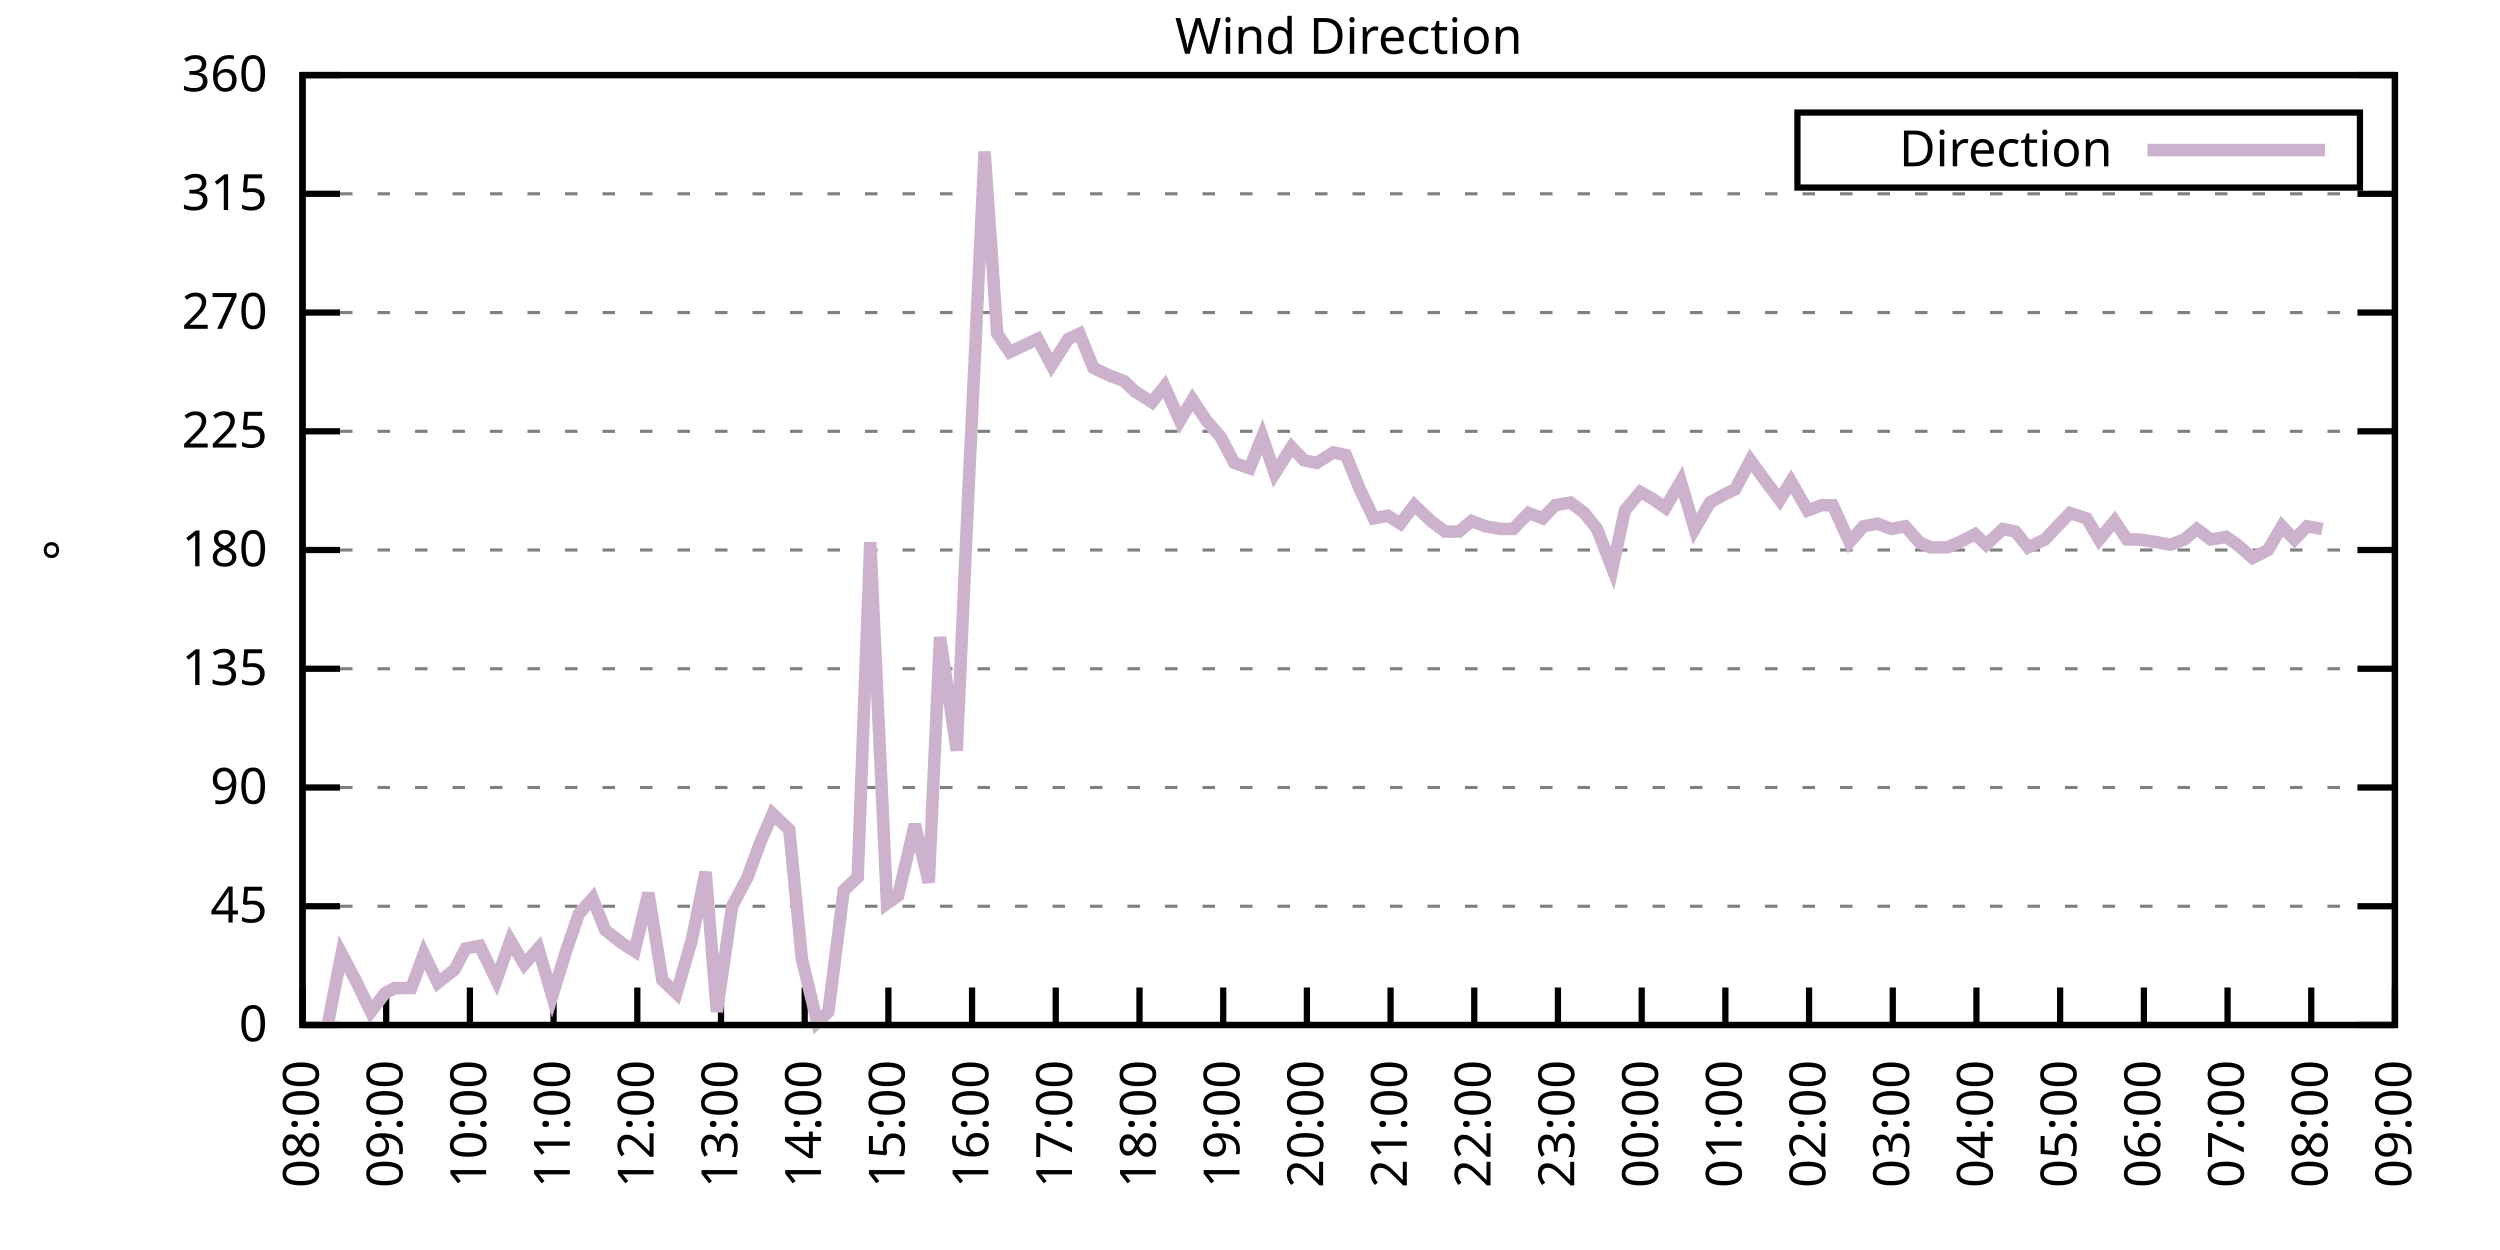
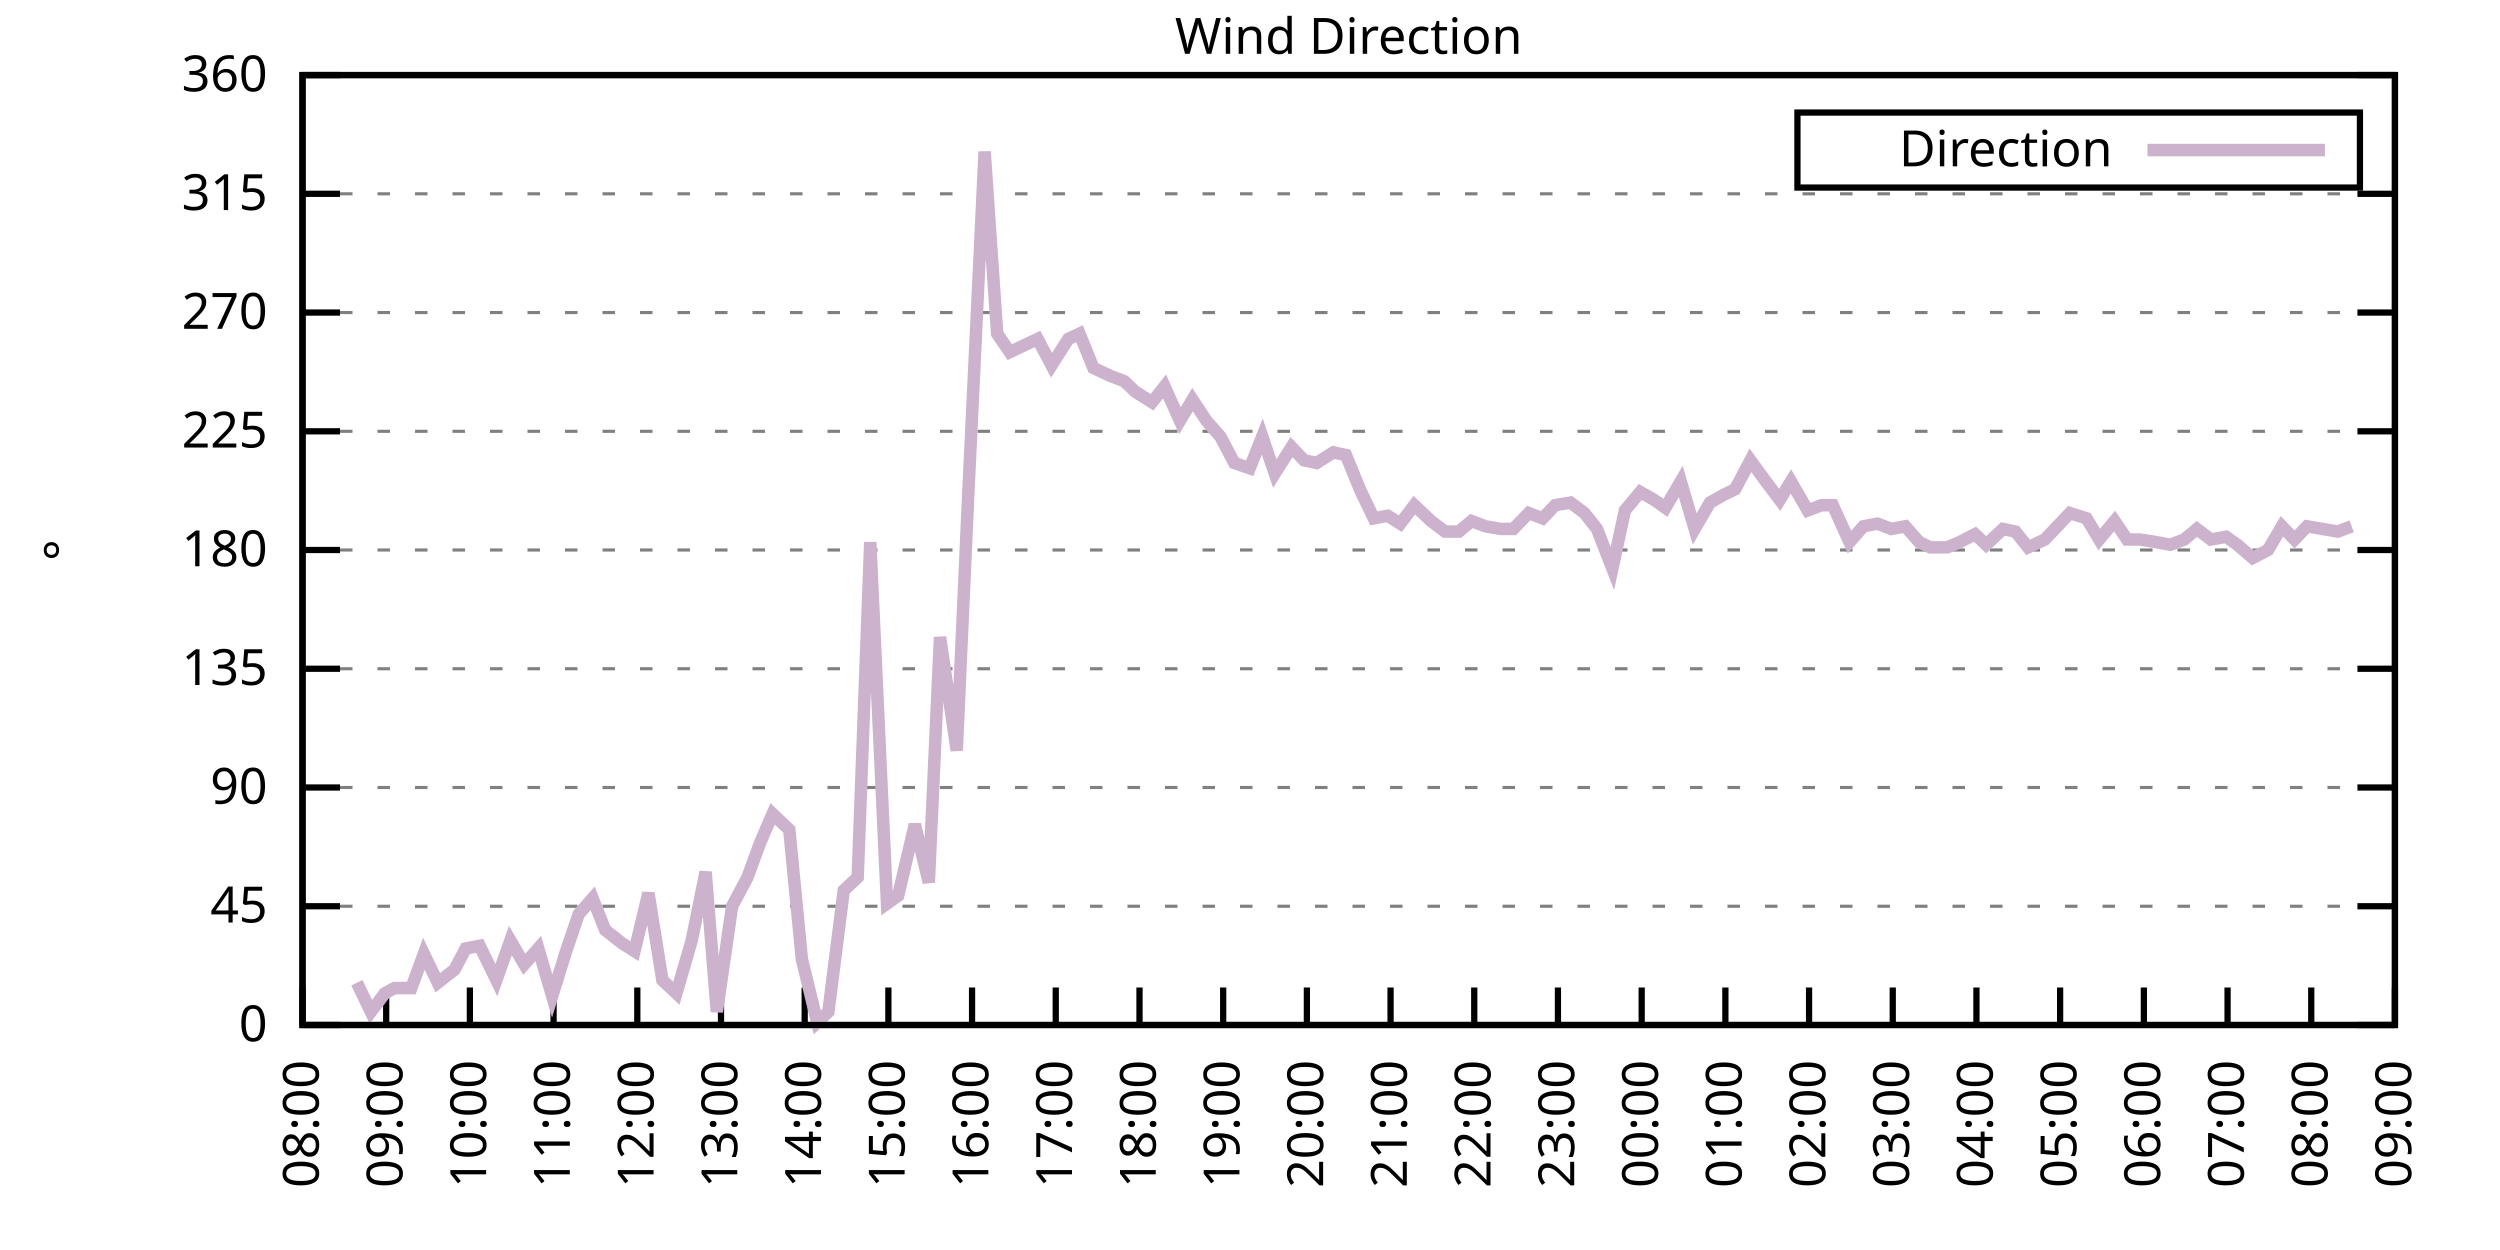
<svg xmlns="http://www.w3.org/2000/svg" xmlns:xlink="http://www.w3.org/1999/xlink" width="400" height="200" viewBox="0 0 400 200">
  <g id="gnuplot_canvas">
    <rect x="0" y="0" width="400" height="200" fill="none" />
    <defs>
      <circle id="gpDot" r="0.5" stroke-width="0.5" stroke="currentColor" />
      <path id="gpPt0" stroke-width="0.333" stroke="currentColor" d="M-1,0 h2 M0,-1 v2" />
      <path id="gpPt1" stroke-width="0.333" stroke="currentColor" d="M-1,-1 L1,1 M1,-1 L-1,1" />
      <path id="gpPt2" stroke-width="0.333" stroke="currentColor" d="M-1,0 L1,0 M0,-1 L0,1 M-1,-1 L1,1 M-1,1 L1,-1" />
      <rect id="gpPt3" stroke-width="0.333" stroke="currentColor" x="-1" y="-1" width="2" height="2" />
      <rect id="gpPt4" stroke-width="0.333" stroke="currentColor" fill="currentColor" x="-1" y="-1" width="2" height="2" />
      <circle id="gpPt5" stroke-width="0.333" stroke="currentColor" cx="0" cy="0" r="1" />
      <use xlink:href="#gpPt5" id="gpPt6" fill="currentColor" stroke="none" />
      <path id="gpPt7" stroke-width="0.333" stroke="currentColor" d="M0,-1.33 L-1.33,0.67 L1.33,0.67 z" />
      <use xlink:href="#gpPt7" id="gpPt8" fill="currentColor" stroke="none" />
      <use xlink:href="#gpPt7" id="gpPt9" stroke="currentColor" transform="rotate(180)" />
      <use xlink:href="#gpPt9" id="gpPt10" fill="currentColor" stroke="none" />
      <use xlink:href="#gpPt3" id="gpPt11" stroke="currentColor" transform="rotate(45)" />
      <use xlink:href="#gpPt11" id="gpPt12" fill="currentColor" stroke="none" />
      <path id="gpPt13" stroke-width="0.333" stroke="currentColor" d="M0,1.330 L1.265,0.411 L0.782,-1.067 L-0.782,-1.076 L-1.265,0.411 z" />
      <use xlink:href="#gpPt13" id="gpPt14" fill="currentColor" stroke="none" />
      <filter id="textbox" filterUnits="objectBoundingBox" x="0" y="0" height="1" width="1">
        <feFlood flood-color="white" flood-opacity="1" result="bgnd" />
        <feComposite in="SourceGraphic" in2="bgnd" operator="atop" />
      </filter>
      <filter id="greybox" filterUnits="objectBoundingBox" x="0" y="0" height="1" width="1">
        <feFlood flood-color="lightgrey" flood-opacity="1" result="grey" />
        <feComposite in="SourceGraphic" in2="grey" operator="atop" />
      </filter>
    </defs>
    <g fill="none" color="white" stroke="currentColor" stroke-width="1.00" stroke-linecap="butt" stroke-linejoin="miter">
</g>
    <g fill="none" color="black" stroke="currentColor" stroke-width="1.00" stroke-linecap="butt" stroke-linejoin="miter">
      <g stroke="none" shape-rendering="crispEdges">
        <polygon fill="rgb(255, 255, 255)" points="48.40,164.00 383.18,164.00 383.18,12.02 48.40,12.02 " />
      </g>
    </g>
    <g fill="none" color="black" stroke="currentColor" stroke-width="1.00" stroke-linecap="butt" stroke-linejoin="miter">
</g>
    <g fill="none" color="black" stroke="black" stroke-width="0.50" stroke-linecap="butt" stroke-linejoin="miter">
</g>
    <g fill="none" color="gray" stroke="currentColor" stroke-width="0.50" stroke-linecap="butt" stroke-linejoin="miter">
      <path stroke="gray" stroke-dasharray="2,4" class="gridline" d="M48.40,164.00 L383.19,164.00  " />
    </g>
    <g fill="none" color="gray" stroke="gray" stroke-width="1.00" stroke-linecap="butt" stroke-linejoin="miter">
</g>
    <g fill="none" color="black" stroke="currentColor" stroke-width="1.00" stroke-linecap="butt" stroke-linejoin="miter">
      <path stroke="black" d="M48.40,164.00 L54.40,164.00 M383.19,164.00 L377.19,164.00  " />
      <g transform="translate(42.80,166.60)" stroke="none" fill="black" font-family="Sans" font-size="8.00" text-anchor="end">
        <text>
          <tspan font-family="Sans"> 0</tspan>
        </text>
      </g>
    </g>
    <g fill="none" color="black" stroke="currentColor" stroke-width="1.00" stroke-linecap="butt" stroke-linejoin="miter">
</g>
    <g fill="none" color="black" stroke="black" stroke-width="0.50" stroke-linecap="butt" stroke-linejoin="miter">
</g>
    <g fill="none" color="gray" stroke="currentColor" stroke-width="0.50" stroke-linecap="butt" stroke-linejoin="miter">
      <path stroke="gray" stroke-dasharray="2,4" class="gridline" d="M48.40,145.00 L383.19,145.00  " />
    </g>
    <g fill="none" color="gray" stroke="gray" stroke-width="1.00" stroke-linecap="butt" stroke-linejoin="miter">
</g>
    <g fill="none" color="black" stroke="currentColor" stroke-width="1.00" stroke-linecap="butt" stroke-linejoin="miter">
      <path stroke="black" d="M48.40,145.00 L54.40,145.00 M383.19,145.00 L377.19,145.00  " />
      <g transform="translate(42.80,147.60)" stroke="none" fill="black" font-family="Sans" font-size="8.00" text-anchor="end">
        <text>
          <tspan font-family="Sans"> 45</tspan>
        </text>
      </g>
    </g>
    <g fill="none" color="black" stroke="currentColor" stroke-width="1.00" stroke-linecap="butt" stroke-linejoin="miter">
</g>
    <g fill="none" color="black" stroke="black" stroke-width="0.50" stroke-linecap="butt" stroke-linejoin="miter">
</g>
    <g fill="none" color="gray" stroke="currentColor" stroke-width="0.50" stroke-linecap="butt" stroke-linejoin="miter">
      <path stroke="gray" stroke-dasharray="2,4" class="gridline" d="M48.40,126.00 L383.19,126.00  " />
    </g>
    <g fill="none" color="gray" stroke="gray" stroke-width="1.00" stroke-linecap="butt" stroke-linejoin="miter">
</g>
    <g fill="none" color="black" stroke="currentColor" stroke-width="1.00" stroke-linecap="butt" stroke-linejoin="miter">
      <path stroke="black" d="M48.40,126.00 L54.40,126.00 M383.19,126.00 L377.19,126.00  " />
      <g transform="translate(42.80,128.60)" stroke="none" fill="black" font-family="Sans" font-size="8.00" text-anchor="end">
        <text>
          <tspan font-family="Sans"> 90</tspan>
        </text>
      </g>
    </g>
    <g fill="none" color="black" stroke="currentColor" stroke-width="1.00" stroke-linecap="butt" stroke-linejoin="miter">
</g>
    <g fill="none" color="black" stroke="black" stroke-width="0.50" stroke-linecap="butt" stroke-linejoin="miter">
</g>
    <g fill="none" color="gray" stroke="currentColor" stroke-width="0.50" stroke-linecap="butt" stroke-linejoin="miter">
      <path stroke="gray" stroke-dasharray="2,4" class="gridline" d="M48.40,107.00 L383.19,107.00  " />
    </g>
    <g fill="none" color="gray" stroke="gray" stroke-width="1.00" stroke-linecap="butt" stroke-linejoin="miter">
</g>
    <g fill="none" color="black" stroke="currentColor" stroke-width="1.00" stroke-linecap="butt" stroke-linejoin="miter">
      <path stroke="black" d="M48.40,107.00 L54.40,107.00 M383.19,107.00 L377.19,107.00  " />
      <g transform="translate(42.80,109.60)" stroke="none" fill="black" font-family="Sans" font-size="8.00" text-anchor="end">
        <text>
          <tspan font-family="Sans"> 135</tspan>
        </text>
      </g>
    </g>
    <g fill="none" color="black" stroke="currentColor" stroke-width="1.00" stroke-linecap="butt" stroke-linejoin="miter">
</g>
    <g fill="none" color="black" stroke="black" stroke-width="0.50" stroke-linecap="butt" stroke-linejoin="miter">
</g>
    <g fill="none" color="gray" stroke="currentColor" stroke-width="0.50" stroke-linecap="butt" stroke-linejoin="miter">
      <path stroke="gray" stroke-dasharray="2,4" class="gridline" d="M48.40,88.00 L383.19,88.00  " />
    </g>
    <g fill="none" color="gray" stroke="gray" stroke-width="1.00" stroke-linecap="butt" stroke-linejoin="miter">
</g>
    <g fill="none" color="black" stroke="currentColor" stroke-width="1.00" stroke-linecap="butt" stroke-linejoin="miter">
      <path stroke="black" d="M48.40,88.00 L54.40,88.00 M383.19,88.00 L377.19,88.00  " />
      <g transform="translate(42.80,90.60)" stroke="none" fill="black" font-family="Sans" font-size="8.00" text-anchor="end">
        <text>
          <tspan font-family="Sans"> 180</tspan>
        </text>
      </g>
    </g>
    <g fill="none" color="black" stroke="currentColor" stroke-width="1.00" stroke-linecap="butt" stroke-linejoin="miter">
</g>
    <g fill="none" color="black" stroke="black" stroke-width="0.50" stroke-linecap="butt" stroke-linejoin="miter">
</g>
    <g fill="none" color="gray" stroke="currentColor" stroke-width="0.50" stroke-linecap="butt" stroke-linejoin="miter">
      <path stroke="gray" stroke-dasharray="2,4" class="gridline" d="M48.40,69.01 L383.19,69.01  " />
    </g>
    <g fill="none" color="gray" stroke="gray" stroke-width="1.00" stroke-linecap="butt" stroke-linejoin="miter">
</g>
    <g fill="none" color="black" stroke="currentColor" stroke-width="1.00" stroke-linecap="butt" stroke-linejoin="miter">
      <path stroke="black" d="M48.40,69.01 L54.40,69.01 M383.19,69.01 L377.19,69.01  " />
      <g transform="translate(42.80,71.61)" stroke="none" fill="black" font-family="Sans" font-size="8.00" text-anchor="end">
        <text>
          <tspan font-family="Sans"> 225</tspan>
        </text>
      </g>
    </g>
    <g fill="none" color="black" stroke="currentColor" stroke-width="1.00" stroke-linecap="butt" stroke-linejoin="miter">
</g>
    <g fill="none" color="black" stroke="black" stroke-width="0.50" stroke-linecap="butt" stroke-linejoin="miter">
</g>
    <g fill="none" color="gray" stroke="currentColor" stroke-width="0.50" stroke-linecap="butt" stroke-linejoin="miter">
      <path stroke="gray" stroke-dasharray="2,4" class="gridline" d="M48.40,50.01 L383.19,50.01  " />
    </g>
    <g fill="none" color="gray" stroke="gray" stroke-width="1.00" stroke-linecap="butt" stroke-linejoin="miter">
</g>
    <g fill="none" color="black" stroke="currentColor" stroke-width="1.00" stroke-linecap="butt" stroke-linejoin="miter">
      <path stroke="black" d="M48.40,50.01 L54.40,50.01 M383.19,50.01 L377.19,50.01  " />
      <g transform="translate(42.80,52.61)" stroke="none" fill="black" font-family="Sans" font-size="8.00" text-anchor="end">
        <text>
          <tspan font-family="Sans"> 270</tspan>
        </text>
      </g>
    </g>
    <g fill="none" color="black" stroke="currentColor" stroke-width="1.00" stroke-linecap="butt" stroke-linejoin="miter">
</g>
    <g fill="none" color="black" stroke="black" stroke-width="0.50" stroke-linecap="butt" stroke-linejoin="miter">
</g>
    <g fill="none" color="gray" stroke="currentColor" stroke-width="0.50" stroke-linecap="butt" stroke-linejoin="miter">
      <path stroke="gray" stroke-dasharray="2,4" class="gridline" d="M48.40,31.01 L383.19,31.01  " />
    </g>
    <g fill="none" color="gray" stroke="gray" stroke-width="1.00" stroke-linecap="butt" stroke-linejoin="miter">
</g>
    <g fill="none" color="black" stroke="currentColor" stroke-width="1.00" stroke-linecap="butt" stroke-linejoin="miter">
      <path stroke="black" d="M48.40,31.01 L54.40,31.01 M383.19,31.01 L377.19,31.01  " />
      <g transform="translate(42.80,33.61)" stroke="none" fill="black" font-family="Sans" font-size="8.00" text-anchor="end">
        <text>
          <tspan font-family="Sans"> 315</tspan>
        </text>
      </g>
    </g>
    <g fill="none" color="black" stroke="currentColor" stroke-width="1.00" stroke-linecap="butt" stroke-linejoin="miter">
</g>
    <g fill="none" color="black" stroke="black" stroke-width="0.50" stroke-linecap="butt" stroke-linejoin="miter">
</g>
    <g fill="none" color="gray" stroke="currentColor" stroke-width="0.50" stroke-linecap="butt" stroke-linejoin="miter">
      <path stroke="gray" stroke-dasharray="2,4" class="gridline" d="M48.40,12.01 L383.19,12.01  " />
    </g>
    <g fill="none" color="gray" stroke="gray" stroke-width="1.00" stroke-linecap="butt" stroke-linejoin="miter">
</g>
    <g fill="none" color="black" stroke="currentColor" stroke-width="1.00" stroke-linecap="butt" stroke-linejoin="miter">
      <path stroke="black" d="M48.40,12.01 L54.40,12.01 M383.19,12.01 L377.19,12.01  " />
      <g transform="translate(42.80,14.61)" stroke="none" fill="black" font-family="Sans" font-size="8.00" text-anchor="end">
        <text>
          <tspan font-family="Sans"> 360</tspan>
        </text>
      </g>
    </g>
    <g fill="none" color="black" stroke="currentColor" stroke-width="1.00" stroke-linecap="butt" stroke-linejoin="miter">
      <path stroke="black" d="M48.40,164.00 L48.40,158.00  " />
      <g transform="translate(51.00,169.60) rotate(270.00)" stroke="none" fill="black" font-family="Sans" font-size="8.00" text-anchor="end">
        <text>
          <tspan font-family="Sans">08:00</tspan>
        </text>
      </g>
    </g>
    <g fill="none" color="black" stroke="currentColor" stroke-width="1.00" stroke-linecap="butt" stroke-linejoin="miter">
      <path stroke="black" d="M61.79,164.00 L61.79,158.00  " />
      <g transform="translate(64.39,169.60) rotate(270.00)" stroke="none" fill="black" font-family="Sans" font-size="8.00" text-anchor="end">
        <text>
          <tspan font-family="Sans">09:00</tspan>
        </text>
      </g>
    </g>
    <g fill="none" color="black" stroke="currentColor" stroke-width="1.00" stroke-linecap="butt" stroke-linejoin="miter">
      <path stroke="black" d="M75.18,164.00 L75.18,158.00  " />
      <g transform="translate(77.78,169.60) rotate(270.00)" stroke="none" fill="black" font-family="Sans" font-size="8.00" text-anchor="end">
        <text>
          <tspan font-family="Sans">10:00</tspan>
        </text>
      </g>
    </g>
    <g fill="none" color="black" stroke="currentColor" stroke-width="1.00" stroke-linecap="butt" stroke-linejoin="miter">
      <path stroke="black" d="M88.57,164.00 L88.57,158.00  " />
      <g transform="translate(91.17,169.60) rotate(270.00)" stroke="none" fill="black" font-family="Sans" font-size="8.00" text-anchor="end">
        <text>
          <tspan font-family="Sans">11:00</tspan>
        </text>
      </g>
    </g>
    <g fill="none" color="black" stroke="currentColor" stroke-width="1.00" stroke-linecap="butt" stroke-linejoin="miter">
      <path stroke="black" d="M101.97,164.00 L101.97,158.00  " />
      <g transform="translate(104.57,169.60) rotate(270.00)" stroke="none" fill="black" font-family="Sans" font-size="8.00" text-anchor="end">
        <text>
          <tspan font-family="Sans">12:00</tspan>
        </text>
      </g>
    </g>
    <g fill="none" color="black" stroke="currentColor" stroke-width="1.00" stroke-linecap="butt" stroke-linejoin="miter">
      <path stroke="black" d="M115.36,164.00 L115.36,158.00  " />
      <g transform="translate(117.96,169.60) rotate(270.00)" stroke="none" fill="black" font-family="Sans" font-size="8.00" text-anchor="end">
        <text>
          <tspan font-family="Sans">13:00</tspan>
        </text>
      </g>
    </g>
    <g fill="none" color="black" stroke="currentColor" stroke-width="1.00" stroke-linecap="butt" stroke-linejoin="miter">
      <path stroke="black" d="M128.75,164.00 L128.75,158.00  " />
      <g transform="translate(131.35,169.60) rotate(270.00)" stroke="none" fill="black" font-family="Sans" font-size="8.00" text-anchor="end">
        <text>
          <tspan font-family="Sans">14:00</tspan>
        </text>
      </g>
    </g>
    <g fill="none" color="black" stroke="currentColor" stroke-width="1.00" stroke-linecap="butt" stroke-linejoin="miter">
      <path stroke="black" d="M142.14,164.00 L142.14,158.00  " />
      <g transform="translate(144.74,169.60) rotate(270.00)" stroke="none" fill="black" font-family="Sans" font-size="8.00" text-anchor="end">
        <text>
          <tspan font-family="Sans">15:00</tspan>
        </text>
      </g>
    </g>
    <g fill="none" color="black" stroke="currentColor" stroke-width="1.00" stroke-linecap="butt" stroke-linejoin="miter">
      <path stroke="black" d="M155.53,164.00 L155.53,158.00  " />
      <g transform="translate(158.13,169.60) rotate(270.00)" stroke="none" fill="black" font-family="Sans" font-size="8.00" text-anchor="end">
        <text>
          <tspan font-family="Sans">16:00</tspan>
        </text>
      </g>
    </g>
    <g fill="none" color="black" stroke="currentColor" stroke-width="1.00" stroke-linecap="butt" stroke-linejoin="miter">
      <path stroke="black" d="M168.92,164.00 L168.92,158.00  " />
      <g transform="translate(171.52,169.60) rotate(270.00)" stroke="none" fill="black" font-family="Sans" font-size="8.00" text-anchor="end">
        <text>
          <tspan font-family="Sans">17:00</tspan>
        </text>
      </g>
    </g>
    <g fill="none" color="black" stroke="currentColor" stroke-width="1.00" stroke-linecap="butt" stroke-linejoin="miter">
      <path stroke="black" d="M182.32,164.00 L182.32,158.00  " />
      <g transform="translate(184.92,169.60) rotate(270.00)" stroke="none" fill="black" font-family="Sans" font-size="8.00" text-anchor="end">
        <text>
          <tspan font-family="Sans">18:00</tspan>
        </text>
      </g>
    </g>
    <g fill="none" color="black" stroke="currentColor" stroke-width="1.00" stroke-linecap="butt" stroke-linejoin="miter">
      <path stroke="black" d="M195.71,164.00 L195.71,158.00  " />
      <g transform="translate(198.31,169.60) rotate(270.00)" stroke="none" fill="black" font-family="Sans" font-size="8.00" text-anchor="end">
        <text>
          <tspan font-family="Sans">19:00</tspan>
        </text>
      </g>
    </g>
    <g fill="none" color="black" stroke="currentColor" stroke-width="1.00" stroke-linecap="butt" stroke-linejoin="miter">
      <path stroke="black" d="M209.10,164.00 L209.10,158.00  " />
      <g transform="translate(211.70,169.60) rotate(270.00)" stroke="none" fill="black" font-family="Sans" font-size="8.00" text-anchor="end">
        <text>
          <tspan font-family="Sans">20:00</tspan>
        </text>
      </g>
    </g>
    <g fill="none" color="black" stroke="currentColor" stroke-width="1.00" stroke-linecap="butt" stroke-linejoin="miter">
      <path stroke="black" d="M222.49,164.00 L222.49,158.00  " />
      <g transform="translate(225.09,169.60) rotate(270.00)" stroke="none" fill="black" font-family="Sans" font-size="8.00" text-anchor="end">
        <text>
          <tspan font-family="Sans">21:00</tspan>
        </text>
      </g>
    </g>
    <g fill="none" color="black" stroke="currentColor" stroke-width="1.00" stroke-linecap="butt" stroke-linejoin="miter">
      <path stroke="black" d="M235.88,164.00 L235.88,158.00  " />
      <g transform="translate(238.48,169.60) rotate(270.00)" stroke="none" fill="black" font-family="Sans" font-size="8.00" text-anchor="end">
        <text>
          <tspan font-family="Sans">22:00</tspan>
        </text>
      </g>
    </g>
    <g fill="none" color="black" stroke="currentColor" stroke-width="1.00" stroke-linecap="butt" stroke-linejoin="miter">
      <path stroke="black" d="M249.27,164.00 L249.27,158.00  " />
      <g transform="translate(251.87,169.60) rotate(270.00)" stroke="none" fill="black" font-family="Sans" font-size="8.00" text-anchor="end">
        <text>
          <tspan font-family="Sans">23:00</tspan>
        </text>
      </g>
    </g>
    <g fill="none" color="black" stroke="currentColor" stroke-width="1.00" stroke-linecap="butt" stroke-linejoin="miter">
      <path stroke="black" d="M262.67,164.00 L262.67,158.00  " />
      <g transform="translate(265.27,169.60) rotate(270.00)" stroke="none" fill="black" font-family="Sans" font-size="8.00" text-anchor="end">
        <text>
          <tspan font-family="Sans">00:00</tspan>
        </text>
      </g>
    </g>
    <g fill="none" color="black" stroke="currentColor" stroke-width="1.00" stroke-linecap="butt" stroke-linejoin="miter">
      <path stroke="black" d="M276.06,164.00 L276.06,158.00  " />
      <g transform="translate(278.66,169.60) rotate(270.00)" stroke="none" fill="black" font-family="Sans" font-size="8.00" text-anchor="end">
        <text>
          <tspan font-family="Sans">01:00</tspan>
        </text>
      </g>
    </g>
    <g fill="none" color="black" stroke="currentColor" stroke-width="1.00" stroke-linecap="butt" stroke-linejoin="miter">
      <path stroke="black" d="M289.45,164.00 L289.45,158.00  " />
      <g transform="translate(292.05,169.60) rotate(270.00)" stroke="none" fill="black" font-family="Sans" font-size="8.00" text-anchor="end">
        <text>
          <tspan font-family="Sans">02:00</tspan>
        </text>
      </g>
    </g>
    <g fill="none" color="black" stroke="currentColor" stroke-width="1.00" stroke-linecap="butt" stroke-linejoin="miter">
      <path stroke="black" d="M302.84,164.00 L302.84,158.00  " />
      <g transform="translate(305.44,169.60) rotate(270.00)" stroke="none" fill="black" font-family="Sans" font-size="8.00" text-anchor="end">
        <text>
          <tspan font-family="Sans">03:00</tspan>
        </text>
      </g>
    </g>
    <g fill="none" color="black" stroke="currentColor" stroke-width="1.00" stroke-linecap="butt" stroke-linejoin="miter">
      <path stroke="black" d="M316.23,164.00 L316.23,158.00  " />
      <g transform="translate(318.83,169.60) rotate(270.00)" stroke="none" fill="black" font-family="Sans" font-size="8.00" text-anchor="end">
        <text>
          <tspan font-family="Sans">04:00</tspan>
        </text>
      </g>
    </g>
    <g fill="none" color="black" stroke="currentColor" stroke-width="1.00" stroke-linecap="butt" stroke-linejoin="miter">
      <path stroke="black" d="M329.62,164.00 L329.62,158.00  " />
      <g transform="translate(332.22,169.60) rotate(270.00)" stroke="none" fill="black" font-family="Sans" font-size="8.00" text-anchor="end">
        <text>
          <tspan font-family="Sans">05:00</tspan>
        </text>
      </g>
    </g>
    <g fill="none" color="black" stroke="currentColor" stroke-width="1.00" stroke-linecap="butt" stroke-linejoin="miter">
      <path stroke="black" d="M343.02,164.00 L343.02,158.00  " />
      <g transform="translate(345.62,169.60) rotate(270.00)" stroke="none" fill="black" font-family="Sans" font-size="8.00" text-anchor="end">
        <text>
          <tspan font-family="Sans">06:00</tspan>
        </text>
      </g>
    </g>
    <g fill="none" color="black" stroke="currentColor" stroke-width="1.00" stroke-linecap="butt" stroke-linejoin="miter">
      <path stroke="black" d="M356.41,164.00 L356.41,158.00  " />
      <g transform="translate(359.01,169.60) rotate(270.00)" stroke="none" fill="black" font-family="Sans" font-size="8.00" text-anchor="end">
        <text>
          <tspan font-family="Sans">07:00</tspan>
        </text>
      </g>
    </g>
    <g fill="none" color="black" stroke="currentColor" stroke-width="1.00" stroke-linecap="butt" stroke-linejoin="miter">
      <path stroke="black" d="M369.80,164.00 L369.80,158.00  " />
      <g transform="translate(372.40,169.60) rotate(270.00)" stroke="none" fill="black" font-family="Sans" font-size="8.00" text-anchor="end">
        <text>
          <tspan font-family="Sans">08:00</tspan>
        </text>
      </g>
    </g>
    <g fill="none" color="black" stroke="currentColor" stroke-width="1.00" stroke-linecap="butt" stroke-linejoin="miter">
      <path stroke="black" d="M383.19,164.00 L383.19,158.00  " />
      <g transform="translate(385.79,169.60) rotate(270.00)" stroke="none" fill="black" font-family="Sans" font-size="8.00" text-anchor="end">
        <text>
          <tspan font-family="Sans">09:00</tspan>
        </text>
      </g>
    </g>
    <g fill="none" color="black" stroke="currentColor" stroke-width="1.00" stroke-linecap="butt" stroke-linejoin="miter">
</g>
    <g fill="none" color="black" stroke="currentColor" stroke-width="1.00" stroke-linecap="butt" stroke-linejoin="miter">
      <path stroke="black" d="M48.40,12.01 L48.40,164.00 L383.19,164.00 L383.19,12.01 L48.40,12.01 Z  " />
    </g>
    <g fill="none" color="black" stroke="currentColor" stroke-width="1.00" stroke-linecap="butt" stroke-linejoin="miter">
</g>
    <g fill="none" color="black" stroke="currentColor" stroke-width="1.00" stroke-linecap="butt" stroke-linejoin="miter">
      <path stroke="black" d="M287.59,30.01 L287.59,18.01 L377.59,18.01 L377.59,30.01 L287.59,30.01 Z  " />
    </g>
    <g id="Wind_direction_plot_1">
      <g fill="none" color="white" stroke="black" stroke-width="2.00" stroke-linecap="butt" stroke-linejoin="miter">
</g>
      <g fill="none" color="black" stroke="currentColor" stroke-width="2.00" stroke-linecap="butt" stroke-linejoin="miter">
        <g transform="translate(337.99,26.61)" stroke="none" fill="black" font-family="Sans" font-size="8.00" text-anchor="end">
          <text>
            <tspan font-family="Sans">Direction</tspan>
          </text>
        </g>
      </g>
      <g fill="none" color="black" stroke="currentColor" stroke-width="2.00" stroke-linecap="butt" stroke-linejoin="miter">
-         <path stroke="rgb(204, 178, 204)" d="M343.59,24.01 L371.99,24.01 M52.42,164.00 L54.65,152.60 L57.10,157.24 L59.34,161.89 L61.57,158.93 L63.13,158.09   L65.81,158.09 L67.82,152.60 L70.05,157.24 L72.73,155.13 L74.51,151.76 L76.75,151.33 L79.42,156.82 L81.66,150.49   L83.89,154.29 L86.12,151.76 L88.35,159.36 L90.58,152.18 L92.59,146.27 L94.82,143.73 L96.83,148.80 L99.51,150.91   L101.52,152.18 L103.75,142.89 L105.98,156.82 L108.22,158.93 L110.67,150.49 L112.90,139.51 L114.69,161.89 L117.14,145.00   L119.60,140.36 L121.61,134.87 L123.62,130.22 L126.29,132.76 L128.30,153.45 L130.76,163.58 L132.54,161.89 L135.00,142.47   L137.23,140.36 L139.24,86.74 L141.92,144.58 L143.70,143.31 L146.38,131.91 L148.61,141.20 L150.40,101.94 L153.08,120.09   L154.86,80.41 L157.54,24.25 L159.55,53.39 L161.56,56.34 L164.24,55.07 L166.02,54.23 L168.25,58.45 L170.93,54.23   L172.72,53.39 L174.95,58.87 L177.63,60.14 L179.86,60.98 L181.65,62.67 L184.32,64.36 L186.33,61.83 L188.79,67.32   L190.80,63.94 L193.03,67.32 L195.26,69.85 L197.49,74.07 L199.95,74.92 L201.96,69.85 L203.97,75.76 L206.64,71.54   L208.65,73.65 L210.66,74.07 L213.34,72.38 L215.35,72.81 L217.58,78.29 L219.81,82.94 L222.04,82.52 L224.05,83.78   L226.29,80.83 L228.96,83.36 L231.20,85.05 L233.43,85.05 L235.44,83.36 L237.67,84.21 L240.12,84.63 L242.13,84.63   L244.59,82.09 L246.82,82.94 L248.83,80.83 L251.28,80.41 L253.51,82.09 L255.52,84.63 L257.98,90.96 L259.99,81.67   L262.44,78.72 L264.67,79.98 L266.46,81.25 L268.92,77.03 L271.15,84.63 L273.60,80.41 L275.83,79.14 L277.62,78.29   L280.07,73.65 L282.53,77.03 L284.76,79.98 L286.55,77.03 L289.23,81.67 L291.46,80.83 L293.24,80.83 L295.92,86.74   L298.15,84.21 L300.39,83.78 L302.62,84.63 L304.85,84.21 L307.08,86.74 L308.87,87.58 L311.54,87.58 L313.55,86.74   L316.01,85.47 L317.79,87.16 L320.47,84.63 L322.48,85.05 L324.49,87.58 L327.17,86.32 L331.19,82.09 L333.86,82.94   L335.87,86.32 L338.33,83.36 L340.34,86.32 L342.35,86.32 L345.02,86.74 L347.26,87.16 L349.49,86.32 L351.50,84.63   L353.73,86.32 L356.18,85.89 L357.97,87.16 L360.42,89.27 L362.88,88.00 L365.11,84.21 L367.12,86.32 L369.13,84.21   L371.58,84.63  " />
+         <path stroke="rgb(204, 178, 204)" d="M343.59,24.01 L371.99,24.01 M57.10,157.24 L59.34,161.89 L61.57,158.93 L63.13,158.09 L65.81,158.09 L67.82,152.60   L70.05,157.24 L72.73,155.13 L74.51,151.76 L76.75,151.33 L79.42,156.82 L81.66,150.49 L83.89,154.29 L86.12,151.76   L88.35,159.36 L90.58,152.18 L92.59,146.27 L94.82,143.73 L96.83,148.80 L99.51,150.91 L101.52,152.18 L103.75,142.89   L105.98,156.82 L108.22,158.93 L110.67,150.49 L112.90,139.51 L114.69,161.89 L117.14,145.00 L119.60,140.36 L121.61,134.87   L123.62,130.22 L126.29,132.76 L128.30,153.45 L130.76,163.58 L132.54,161.89 L135.00,142.47 L137.23,140.36 L139.24,86.74   L141.92,144.58 L143.70,143.31 L146.38,131.91 L148.61,141.20 L150.40,101.94 L153.08,120.09 L154.86,80.41 L157.54,24.25   L159.55,53.39 L161.56,56.34 L164.24,55.07 L166.02,54.23 L168.25,58.45 L170.93,54.23 L172.72,53.39 L174.95,58.87   L177.63,60.14 L179.86,60.98 L181.65,62.67 L184.32,64.36 L186.33,61.83 L188.79,67.32 L190.80,63.94 L193.03,67.32   L195.26,69.85 L197.49,74.07 L199.95,74.92 L201.96,69.85 L203.97,75.76 L206.64,71.54 L208.65,73.65 L210.66,74.07   L213.34,72.38 L215.35,72.81 L217.58,78.29 L219.81,82.94 L222.04,82.52 L224.05,83.78 L226.29,80.83 L228.96,83.36   L231.20,85.05 L233.43,85.05 L235.44,83.36 L237.67,84.21 L240.12,84.63 L242.13,84.63 L244.59,82.09 L246.82,82.94   L248.83,80.83 L251.28,80.41 L253.51,82.09 L255.52,84.63 L257.98,90.96 L259.99,81.67 L262.44,78.72 L264.67,79.98   L266.46,81.25 L268.92,77.03 L271.15,84.63 L273.60,80.41 L275.83,79.14 L277.62,78.29 L280.07,73.65 L282.53,77.03   L284.76,79.98 L286.55,77.03 L289.23,81.67 L291.46,80.83 L293.24,80.83 L295.92,86.74 L298.15,84.21 L300.39,83.78   L302.62,84.63 L304.85,84.21 L307.08,86.74 L308.87,87.58 L311.54,87.58 L313.55,86.74 L316.01,85.47 L317.79,87.16   L320.47,84.63 L322.48,85.05 L324.49,87.58 L327.17,86.32 L331.19,82.09 L333.86,82.94 L335.87,86.32 L338.33,83.36   L340.34,86.32 L342.35,86.32 L345.02,86.74 L347.26,87.16 L349.49,86.32 L351.50,84.63 L353.73,86.32 L356.18,85.89   L357.97,87.16 L360.42,89.27 L362.88,88.00 L365.11,84.21 L367.12,86.32 L369.13,84.21 L371.58,84.63 L374.04,85.05   L376.27,84.21  " />
      </g>
    </g>
    <g fill="none" color="black" stroke="currentColor" stroke-width="2.00" stroke-linecap="butt" stroke-linejoin="miter">
</g>
    <g fill="none" color="black" stroke="black" stroke-width="1.00" stroke-linecap="butt" stroke-linejoin="miter">
</g>
    <g fill="none" color="black" stroke="currentColor" stroke-width="1.00" stroke-linecap="butt" stroke-linejoin="miter">
      <path stroke="black" d="M48.40,12.01 L48.40,164.00 L383.19,164.00 L383.19,12.01 L48.40,12.01 Z  " />
      <g transform="translate(12.80,88.01) rotate(270.00)" stroke="none" fill="black" font-family="Sans" font-size="8.00" text-anchor="middle">
        <text>
          <tspan font-family="Sans">°</tspan>
        </text>
      </g>
    </g>
    <g fill="none" color="black" stroke="currentColor" stroke-width="1.00" stroke-linecap="butt" stroke-linejoin="miter">
</g>
    <g fill="none" color="black" stroke="currentColor" stroke-width="1.00" stroke-linecap="butt" stroke-linejoin="miter">
      <g transform="translate(215.79,8.61)" stroke="none" fill="black" font-family="Sans" font-size="8.00" text-anchor="middle">
        <text>
          <tspan font-family="Sans">Wind Direction</tspan>
        </text>
      </g>
    </g>
    <g fill="none" color="black" stroke="currentColor" stroke-width="1.00" stroke-linecap="butt" stroke-linejoin="miter">
</g>
  </g>
</svg>
